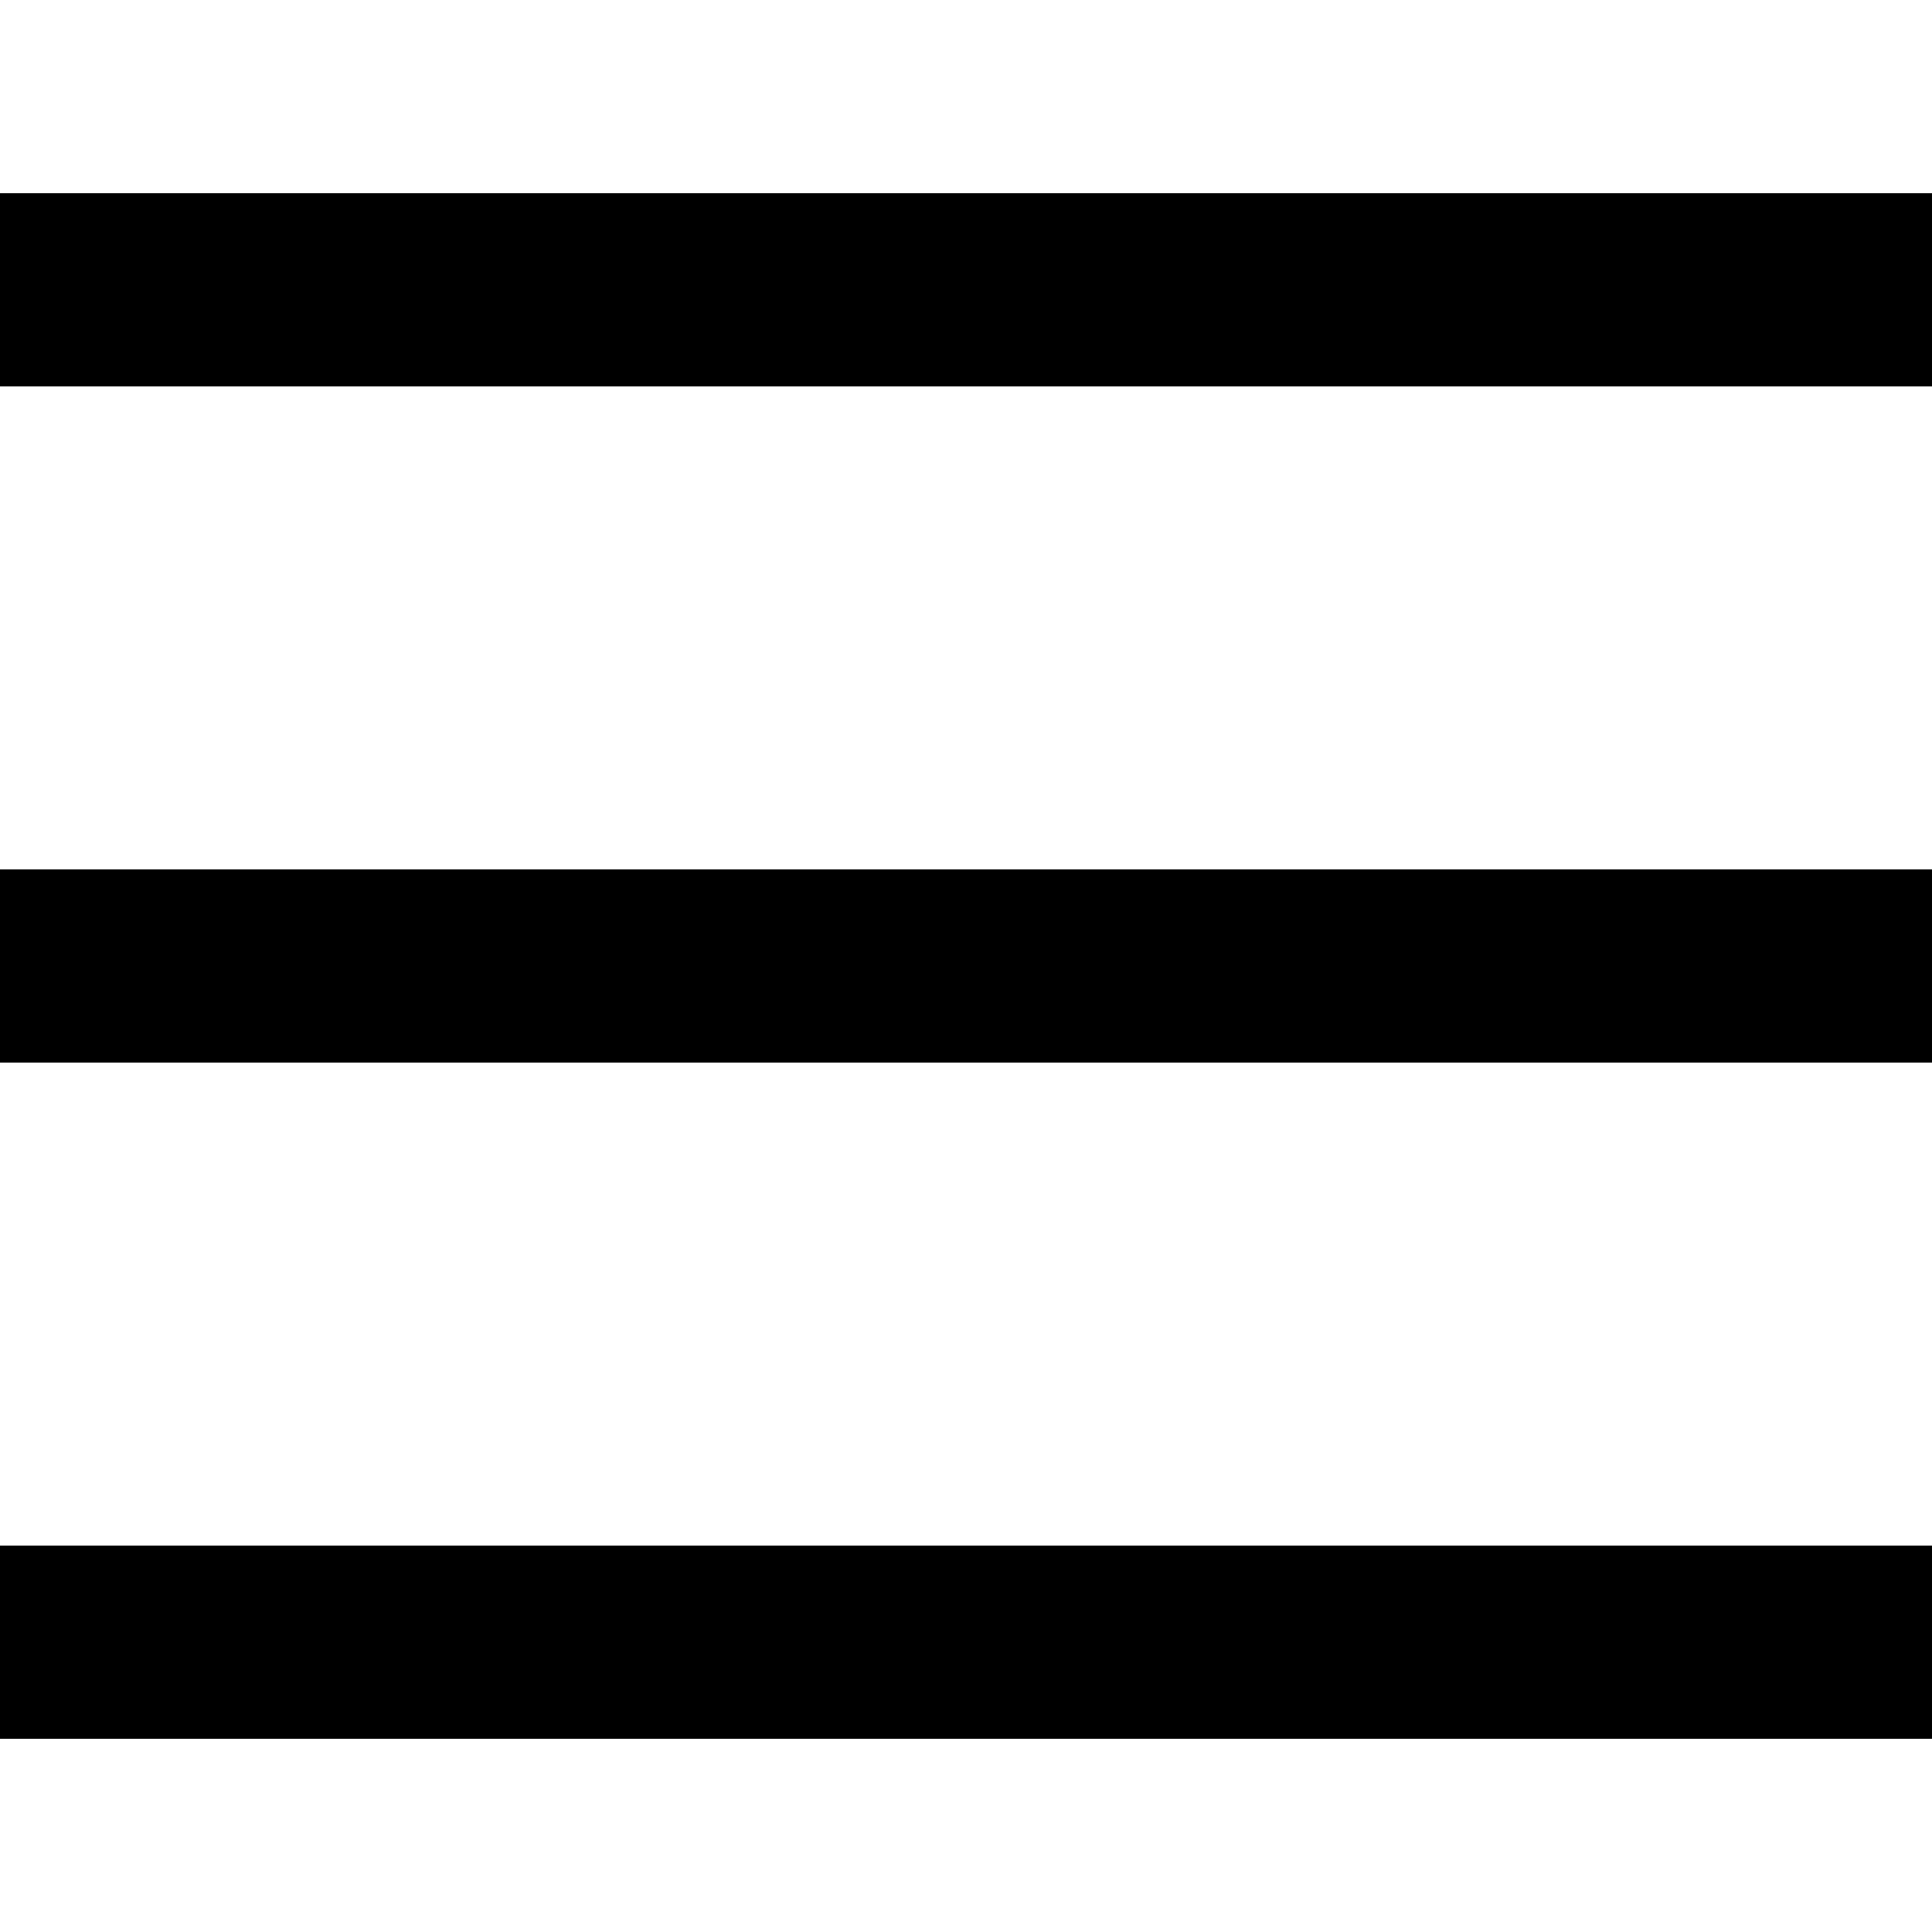
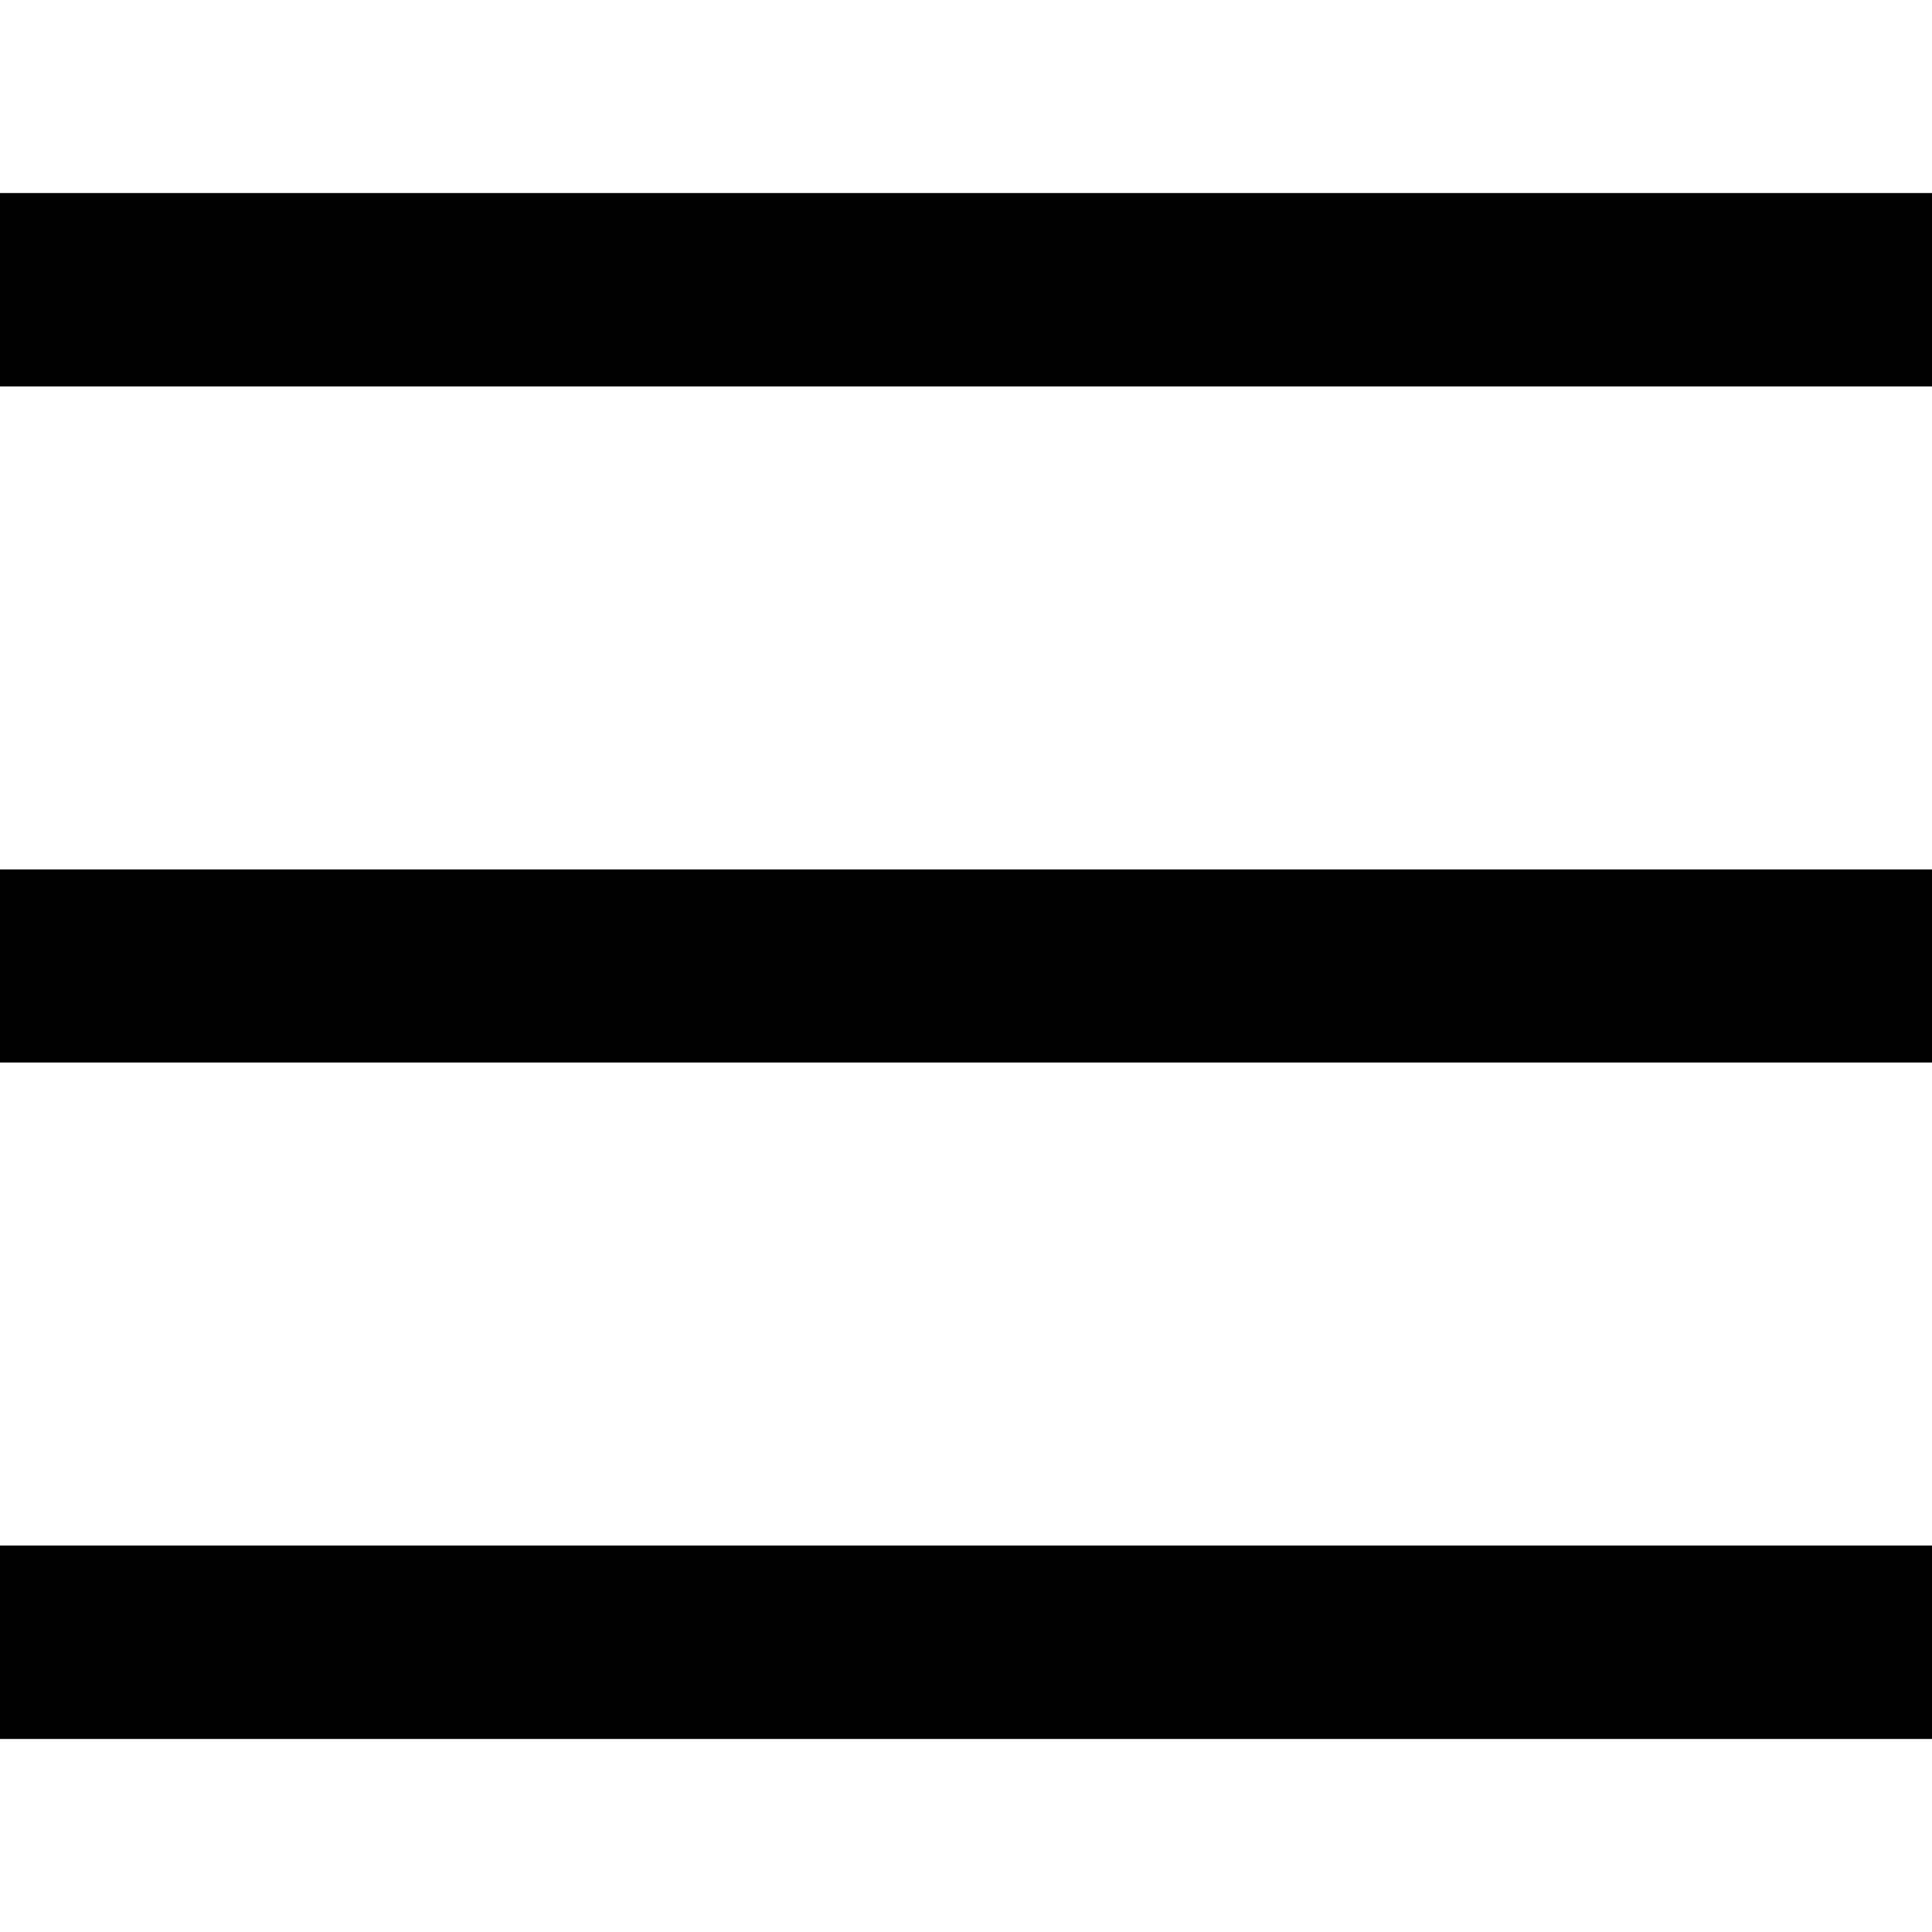
<svg xmlns="http://www.w3.org/2000/svg" width="24" height="24">
-   <path d="m0 19.2h24v2.4h-24zm0-8.4h24v2.4h-24zm0-8.4h24v2.4h-24z" />
+   <path d="M 0 19.199 L 24 19.199 L 24 21.602 L 0 21.602 Z M 0 10.801 L 24 10.801 L 24 13.199 L 0 13.199 Z M 0 2.398 L 24 2.398 L 24 4.801 L 0 4.801 Z M 0 2.398" />
</svg>
